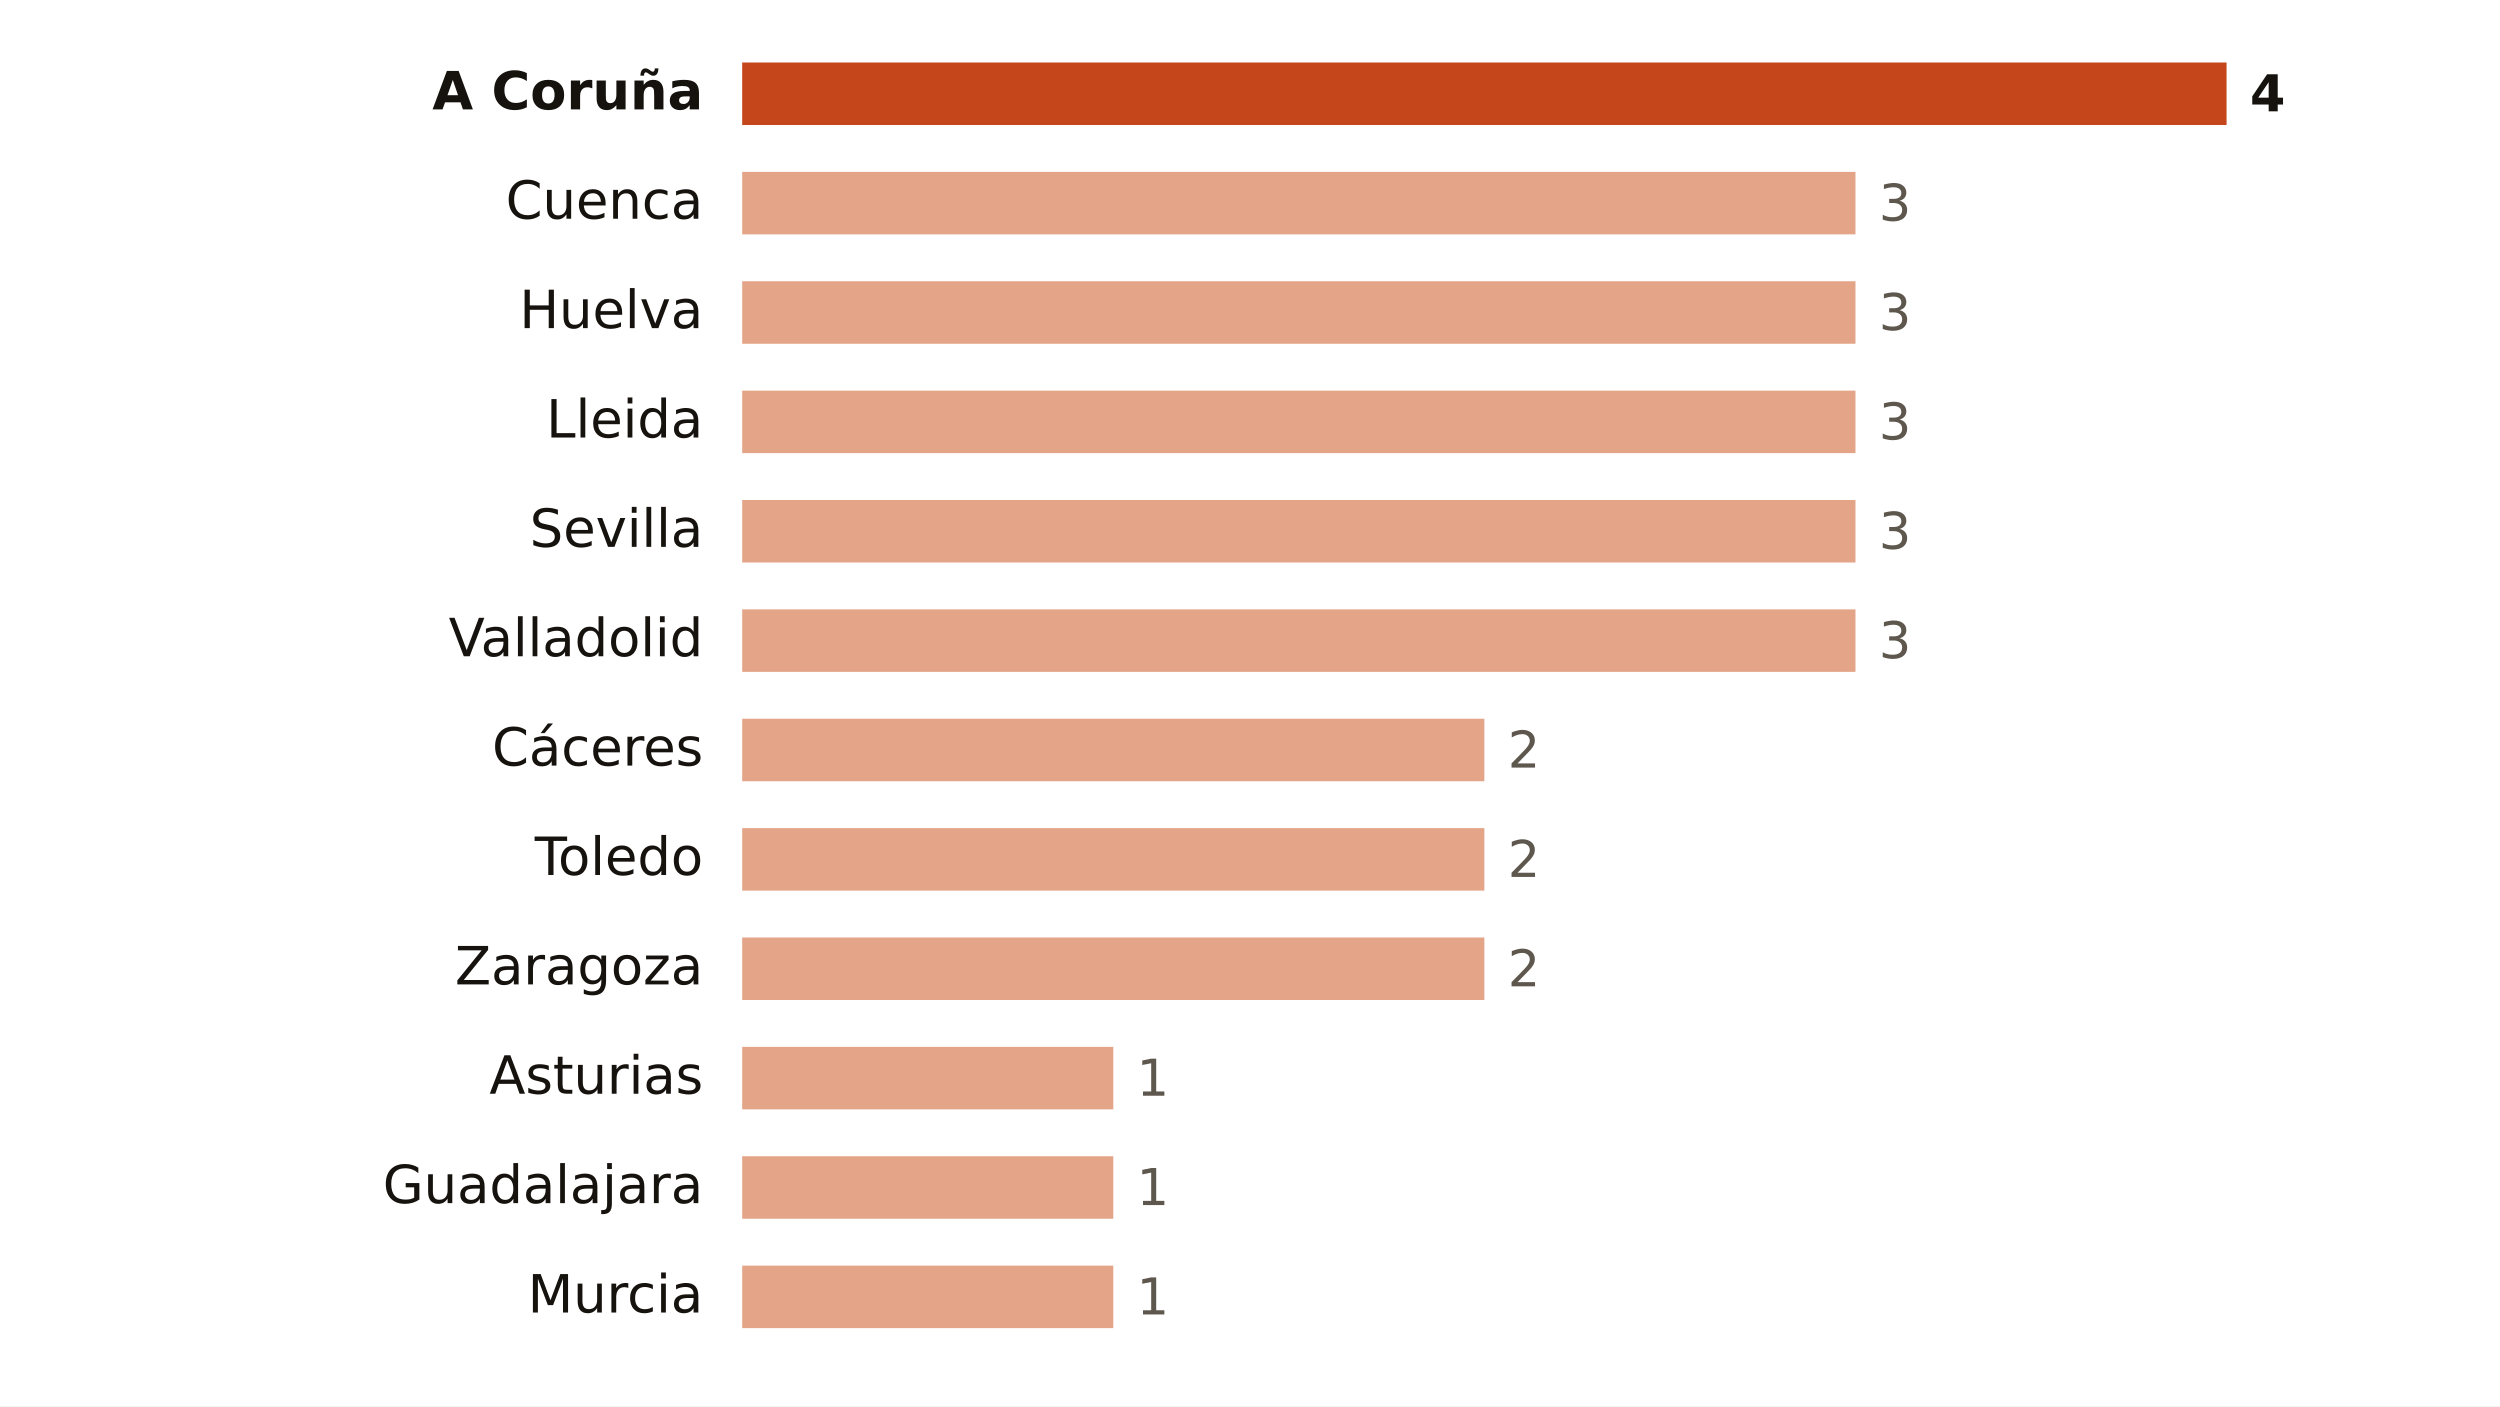
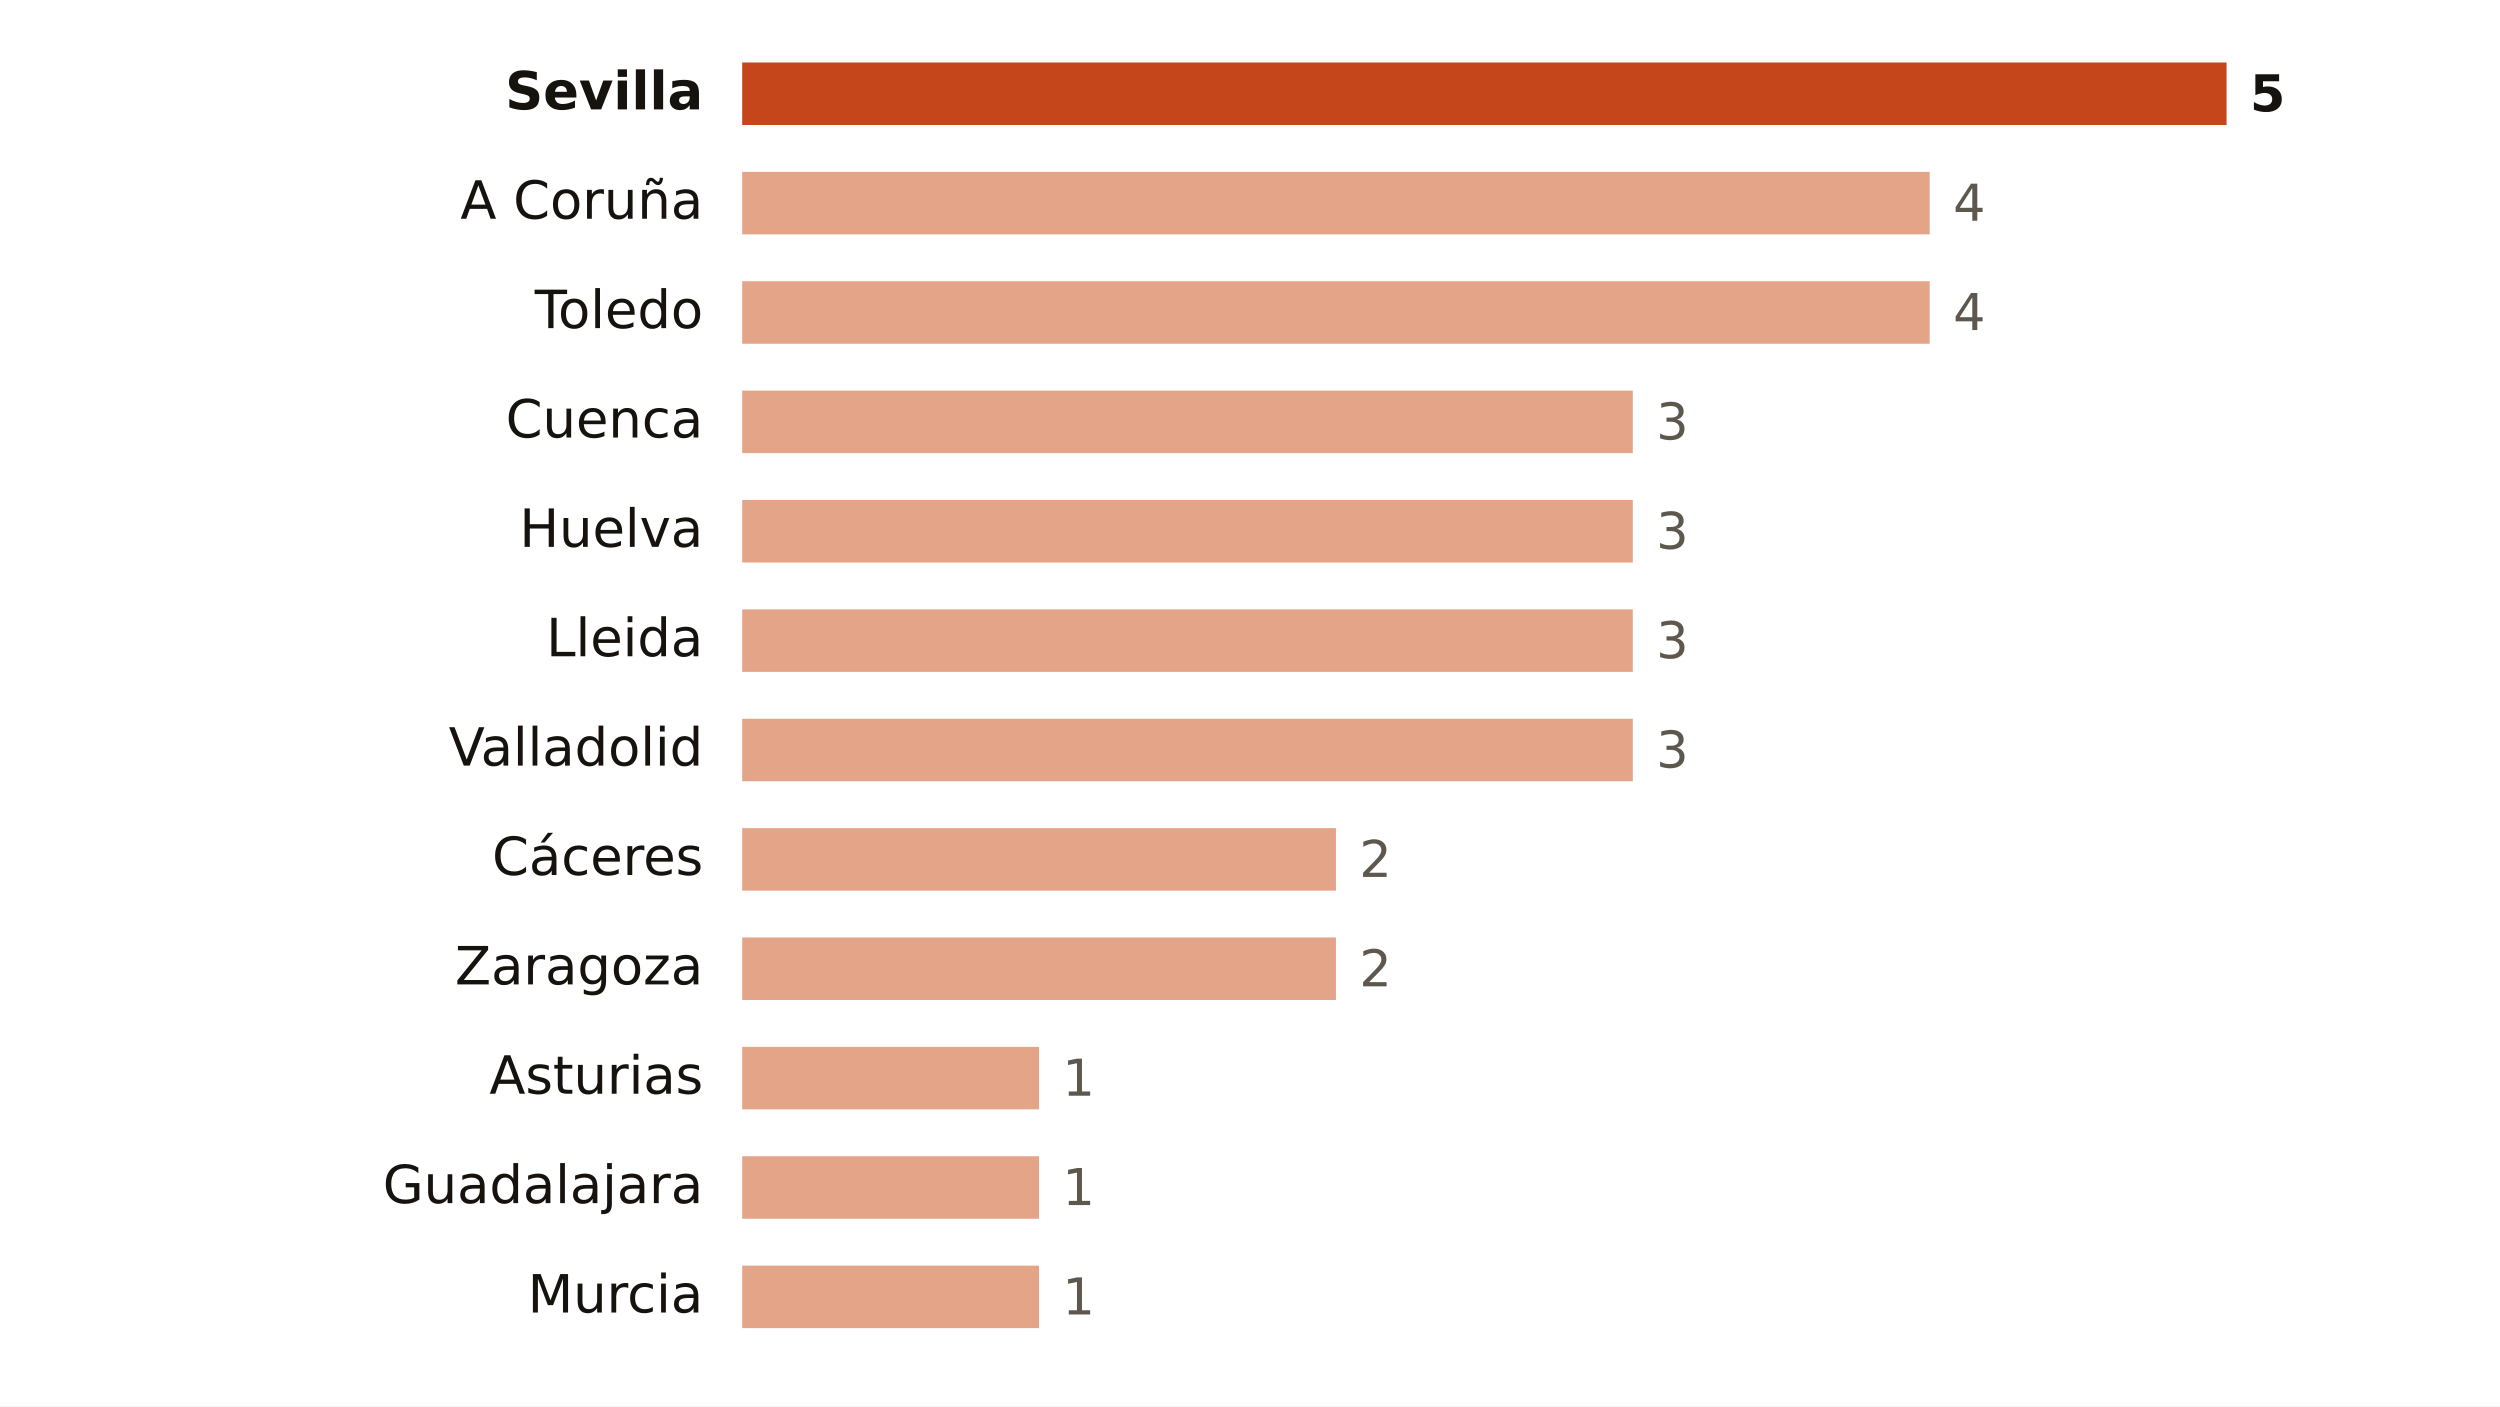
<svg xmlns="http://www.w3.org/2000/svg" viewBox="0 0 640 360" width="640" height="360" role="img" aria-label="Focos de calor por provincia">
  <rect width="640" height="360" fill="#FFFFFF" />
-   <text x="180.0" y="28.0" font-size="13.5" fill="#16130F" text-anchor="end" font-weight="600" font-family="Public Sans, DejaVu Sans, Arial, sans-serif">A Coruña</text>
+   <text x="180.0" y="28.0" font-size="13.5" fill="#16130F" text-anchor="end" font-weight="600" font-family="Public Sans, DejaVu Sans, Arial, sans-serif">Sevilla</text>
  <rect x="190" y="16" width="380.0" height="16" fill="#C4461A" />
-   <text x="576.0" y="28.5" font-size="13" fill="#16130F" text-anchor="start" font-weight="700" font-family="Public Sans, DejaVu Sans, Arial, sans-serif">4</text>
-   <text x="180.0" y="56.0" font-size="13.5" fill="#16130F" text-anchor="end" font-weight="400" font-family="Public Sans, DejaVu Sans, Arial, sans-serif">Cuenca</text>
-   <rect x="190" y="44" width="285.0" height="16" fill="#E3A487" />
-   <text x="481.0" y="56.5" font-size="13" fill="#5E574E" text-anchor="start" font-weight="500" font-family="Public Sans, DejaVu Sans, Arial, sans-serif">3</text>
-   <text x="180.0" y="84.0" font-size="13.5" fill="#16130F" text-anchor="end" font-weight="400" font-family="Public Sans, DejaVu Sans, Arial, sans-serif">Huelva</text>
-   <rect x="190" y="72" width="285.0" height="16" fill="#E3A487" />
-   <text x="481.0" y="84.5" font-size="13" fill="#5E574E" text-anchor="start" font-weight="500" font-family="Public Sans, DejaVu Sans, Arial, sans-serif">3</text>
-   <text x="180.0" y="112.0" font-size="13.5" fill="#16130F" text-anchor="end" font-weight="400" font-family="Public Sans, DejaVu Sans, Arial, sans-serif">Lleida</text>
-   <rect x="190" y="100" width="285.0" height="16" fill="#E3A487" />
-   <text x="481.0" y="112.5" font-size="13" fill="#5E574E" text-anchor="start" font-weight="500" font-family="Public Sans, DejaVu Sans, Arial, sans-serif">3</text>
-   <text x="180.0" y="140.0" font-size="13.5" fill="#16130F" text-anchor="end" font-weight="400" font-family="Public Sans, DejaVu Sans, Arial, sans-serif">Sevilla</text>
-   <rect x="190" y="128" width="285.0" height="16" fill="#E3A487" />
-   <text x="481.0" y="140.5" font-size="13" fill="#5E574E" text-anchor="start" font-weight="500" font-family="Public Sans, DejaVu Sans, Arial, sans-serif">3</text>
-   <text x="180.0" y="168.0" font-size="13.5" fill="#16130F" text-anchor="end" font-weight="400" font-family="Public Sans, DejaVu Sans, Arial, sans-serif">Valladolid</text>
-   <rect x="190" y="156" width="285.0" height="16" fill="#E3A487" />
-   <text x="481.0" y="168.5" font-size="13" fill="#5E574E" text-anchor="start" font-weight="500" font-family="Public Sans, DejaVu Sans, Arial, sans-serif">3</text>
-   <text x="180.0" y="196.0" font-size="13.5" fill="#16130F" text-anchor="end" font-weight="400" font-family="Public Sans, DejaVu Sans, Arial, sans-serif">Cáceres</text>
-   <rect x="190" y="184" width="190.0" height="16" fill="#E3A487" />
-   <text x="386.0" y="196.5" font-size="13" fill="#5E574E" text-anchor="start" font-weight="500" font-family="Public Sans, DejaVu Sans, Arial, sans-serif">2</text>
-   <text x="180.0" y="224.0" font-size="13.5" fill="#16130F" text-anchor="end" font-weight="400" font-family="Public Sans, DejaVu Sans, Arial, sans-serif">Toledo</text>
-   <rect x="190" y="212" width="190.0" height="16" fill="#E3A487" />
-   <text x="386.0" y="224.5" font-size="13" fill="#5E574E" text-anchor="start" font-weight="500" font-family="Public Sans, DejaVu Sans, Arial, sans-serif">2</text>
+   <text x="576.0" y="28.5" font-size="13" fill="#16130F" text-anchor="start" font-weight="700" font-family="Public Sans, DejaVu Sans, Arial, sans-serif">5</text>
+   <text x="180.0" y="56.0" font-size="13.5" fill="#16130F" text-anchor="end" font-weight="400" font-family="Public Sans, DejaVu Sans, Arial, sans-serif">A Coruña</text>
+   <rect x="190" y="44" width="304.0" height="16" fill="#E3A487" />
+   <text x="500.0" y="56.5" font-size="13" fill="#5E574E" text-anchor="start" font-weight="500" font-family="Public Sans, DejaVu Sans, Arial, sans-serif">4</text>
+   <text x="180.0" y="84.0" font-size="13.5" fill="#16130F" text-anchor="end" font-weight="400" font-family="Public Sans, DejaVu Sans, Arial, sans-serif">Toledo</text>
+   <rect x="190" y="72" width="304.0" height="16" fill="#E3A487" />
+   <text x="500.0" y="84.5" font-size="13" fill="#5E574E" text-anchor="start" font-weight="500" font-family="Public Sans, DejaVu Sans, Arial, sans-serif">4</text>
+   <text x="180.0" y="112.0" font-size="13.5" fill="#16130F" text-anchor="end" font-weight="400" font-family="Public Sans, DejaVu Sans, Arial, sans-serif">Cuenca</text>
+   <rect x="190" y="100" width="228.0" height="16" fill="#E3A487" />
+   <text x="424.0" y="112.5" font-size="13" fill="#5E574E" text-anchor="start" font-weight="500" font-family="Public Sans, DejaVu Sans, Arial, sans-serif">3</text>
+   <text x="180.0" y="140.0" font-size="13.5" fill="#16130F" text-anchor="end" font-weight="400" font-family="Public Sans, DejaVu Sans, Arial, sans-serif">Huelva</text>
+   <rect x="190" y="128" width="228.0" height="16" fill="#E3A487" />
+   <text x="424.0" y="140.5" font-size="13" fill="#5E574E" text-anchor="start" font-weight="500" font-family="Public Sans, DejaVu Sans, Arial, sans-serif">3</text>
+   <text x="180.0" y="168.0" font-size="13.5" fill="#16130F" text-anchor="end" font-weight="400" font-family="Public Sans, DejaVu Sans, Arial, sans-serif">Lleida</text>
+   <rect x="190" y="156" width="228.0" height="16" fill="#E3A487" />
+   <text x="424.0" y="168.5" font-size="13" fill="#5E574E" text-anchor="start" font-weight="500" font-family="Public Sans, DejaVu Sans, Arial, sans-serif">3</text>
+   <text x="180.0" y="196.0" font-size="13.5" fill="#16130F" text-anchor="end" font-weight="400" font-family="Public Sans, DejaVu Sans, Arial, sans-serif">Valladolid</text>
+   <rect x="190" y="184" width="228.0" height="16" fill="#E3A487" />
+   <text x="424.0" y="196.5" font-size="13" fill="#5E574E" text-anchor="start" font-weight="500" font-family="Public Sans, DejaVu Sans, Arial, sans-serif">3</text>
+   <text x="180.0" y="224.0" font-size="13.5" fill="#16130F" text-anchor="end" font-weight="400" font-family="Public Sans, DejaVu Sans, Arial, sans-serif">Cáceres</text>
+   <rect x="190" y="212" width="152.0" height="16" fill="#E3A487" />
+   <text x="348.0" y="224.5" font-size="13" fill="#5E574E" text-anchor="start" font-weight="500" font-family="Public Sans, DejaVu Sans, Arial, sans-serif">2</text>
  <text x="180.0" y="252.0" font-size="13.5" fill="#16130F" text-anchor="end" font-weight="400" font-family="Public Sans, DejaVu Sans, Arial, sans-serif">Zaragoza</text>
-   <rect x="190" y="240" width="190.0" height="16" fill="#E3A487" />
-   <text x="386.0" y="252.5" font-size="13" fill="#5E574E" text-anchor="start" font-weight="500" font-family="Public Sans, DejaVu Sans, Arial, sans-serif">2</text>
+   <rect x="190" y="240" width="152.0" height="16" fill="#E3A487" />
+   <text x="348.0" y="252.5" font-size="13" fill="#5E574E" text-anchor="start" font-weight="500" font-family="Public Sans, DejaVu Sans, Arial, sans-serif">2</text>
  <text x="180.0" y="280.0" font-size="13.5" fill="#16130F" text-anchor="end" font-weight="400" font-family="Public Sans, DejaVu Sans, Arial, sans-serif">Asturias</text>
-   <rect x="190" y="268" width="95.0" height="16" fill="#E3A487" />
-   <text x="291.0" y="280.5" font-size="13" fill="#5E574E" text-anchor="start" font-weight="500" font-family="Public Sans, DejaVu Sans, Arial, sans-serif">1</text>
+   <rect x="190" y="268" width="76.0" height="16" fill="#E3A487" />
+   <text x="272.0" y="280.5" font-size="13" fill="#5E574E" text-anchor="start" font-weight="500" font-family="Public Sans, DejaVu Sans, Arial, sans-serif">1</text>
  <text x="180.0" y="308.0" font-size="13.5" fill="#16130F" text-anchor="end" font-weight="400" font-family="Public Sans, DejaVu Sans, Arial, sans-serif">Guadalajara</text>
-   <rect x="190" y="296" width="95.0" height="16" fill="#E3A487" />
-   <text x="291.0" y="308.5" font-size="13" fill="#5E574E" text-anchor="start" font-weight="500" font-family="Public Sans, DejaVu Sans, Arial, sans-serif">1</text>
+   <rect x="190" y="296" width="76.0" height="16" fill="#E3A487" />
+   <text x="272.0" y="308.5" font-size="13" fill="#5E574E" text-anchor="start" font-weight="500" font-family="Public Sans, DejaVu Sans, Arial, sans-serif">1</text>
  <text x="180.0" y="336.0" font-size="13.5" fill="#16130F" text-anchor="end" font-weight="400" font-family="Public Sans, DejaVu Sans, Arial, sans-serif">Murcia</text>
-   <rect x="190" y="324" width="95.0" height="16" fill="#E3A487" />
-   <text x="291.0" y="336.5" font-size="13" fill="#5E574E" text-anchor="start" font-weight="500" font-family="Public Sans, DejaVu Sans, Arial, sans-serif">1</text>
+   <rect x="190" y="324" width="76.0" height="16" fill="#E3A487" />
+   <text x="272.0" y="336.5" font-size="13" fill="#5E574E" text-anchor="start" font-weight="500" font-family="Public Sans, DejaVu Sans, Arial, sans-serif">1</text>
</svg>
